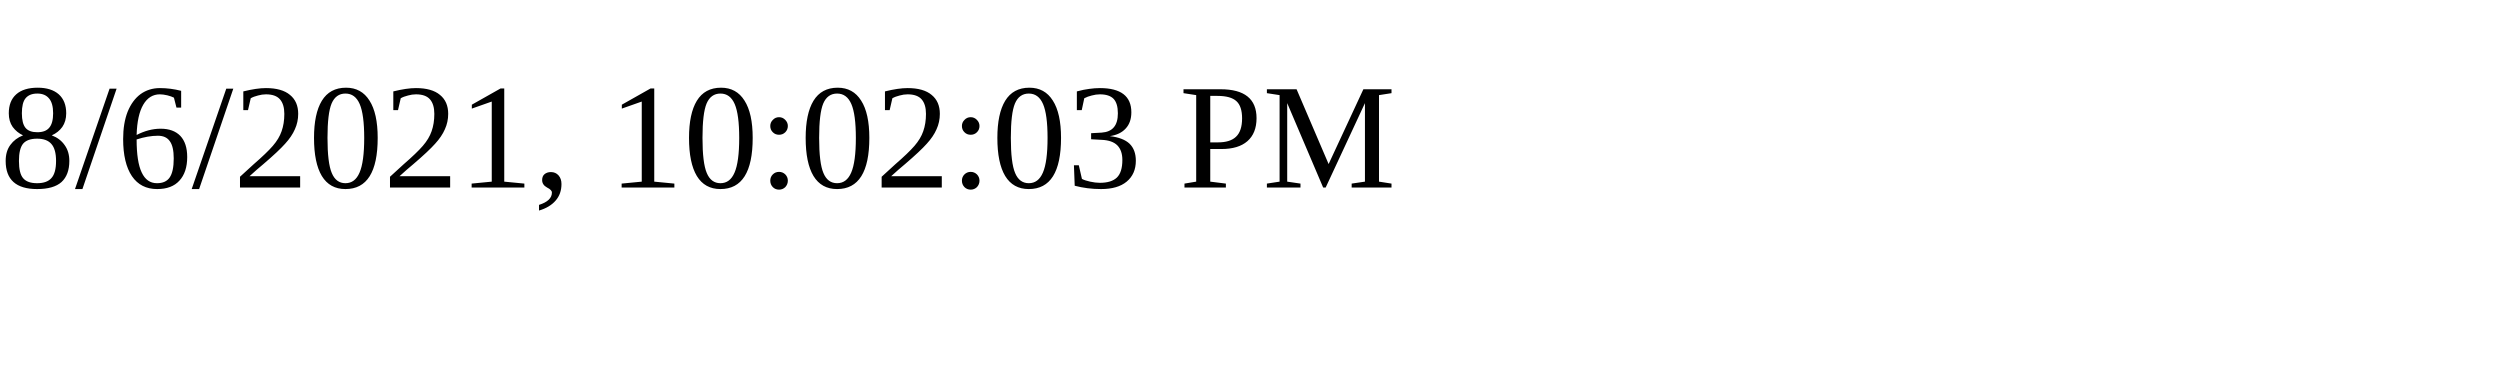
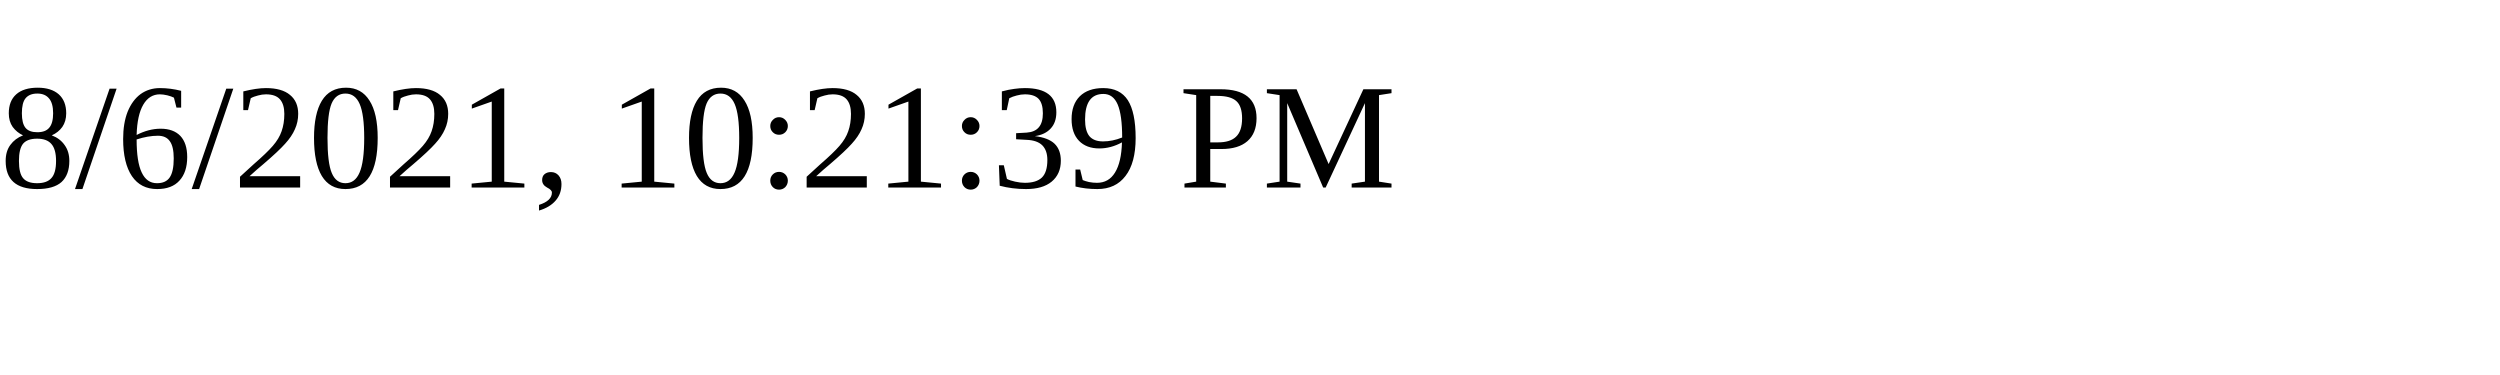
<svg xmlns="http://www.w3.org/2000/svg" height="30" width="200">
-   <text x="0" y="15">8/6/2021, 10:02:03 PM</text>
+   <text x="0" y="15">8/6/2021, 10:21:39 PM</text>
</svg>
